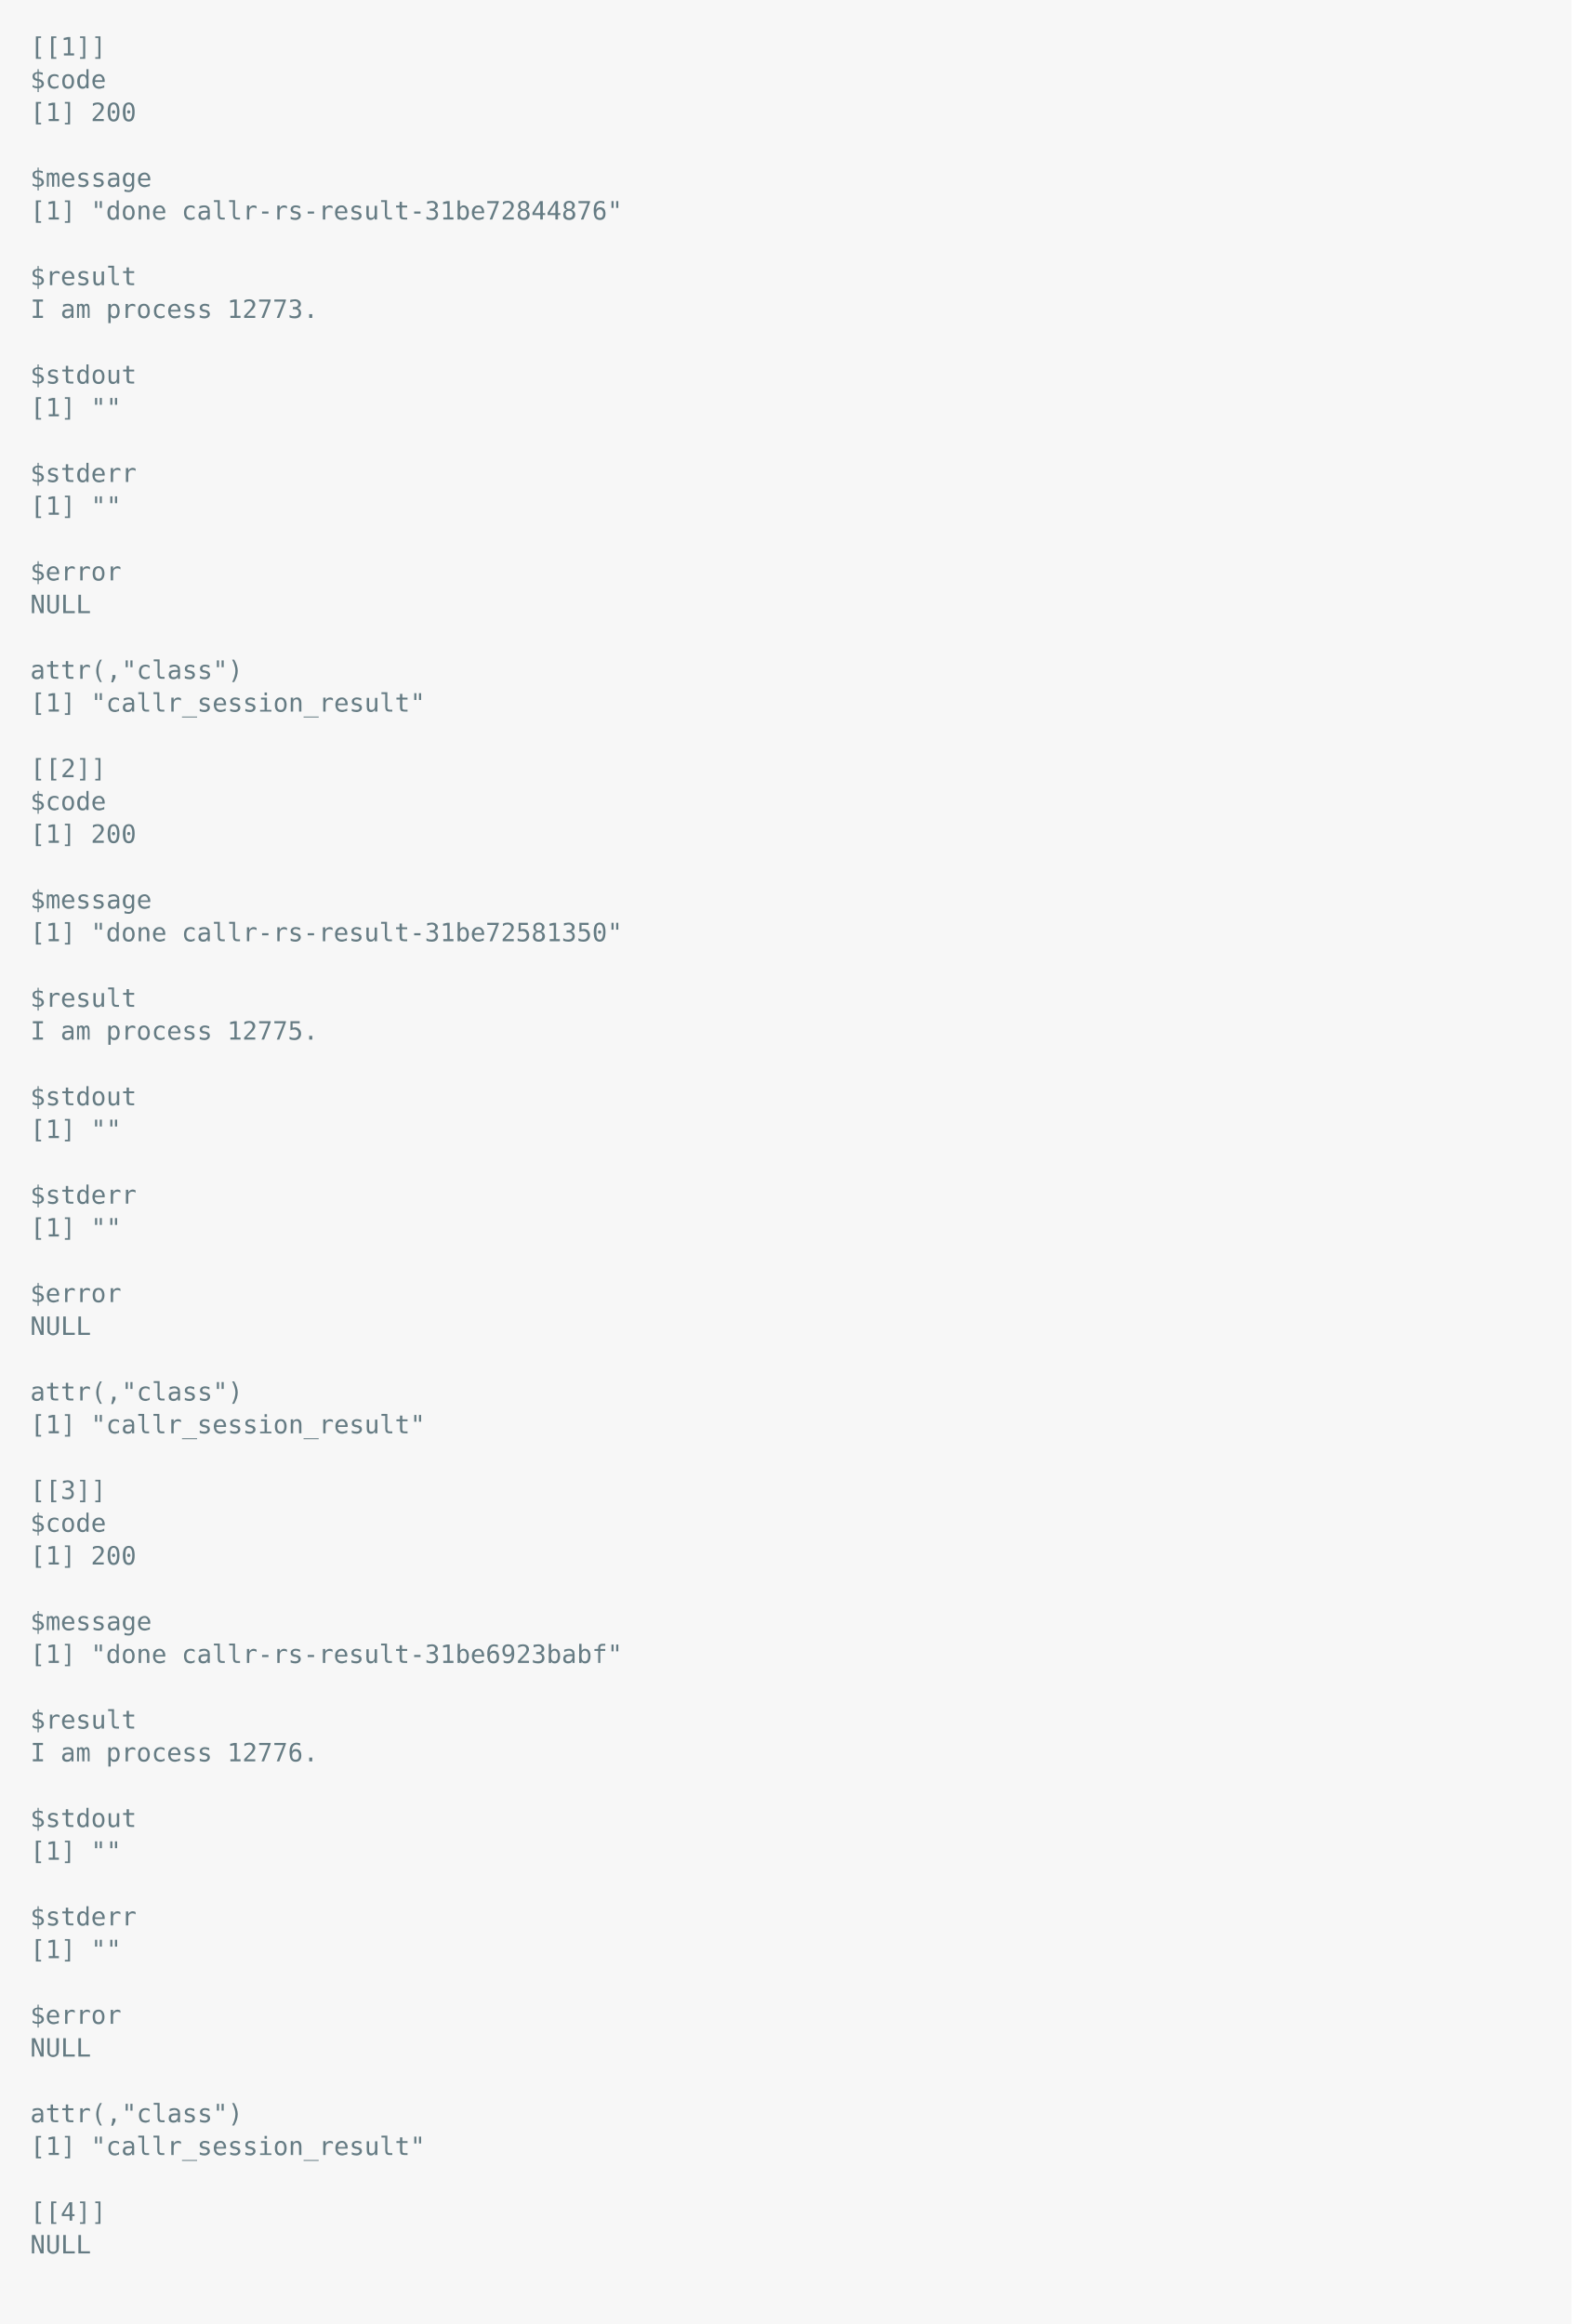
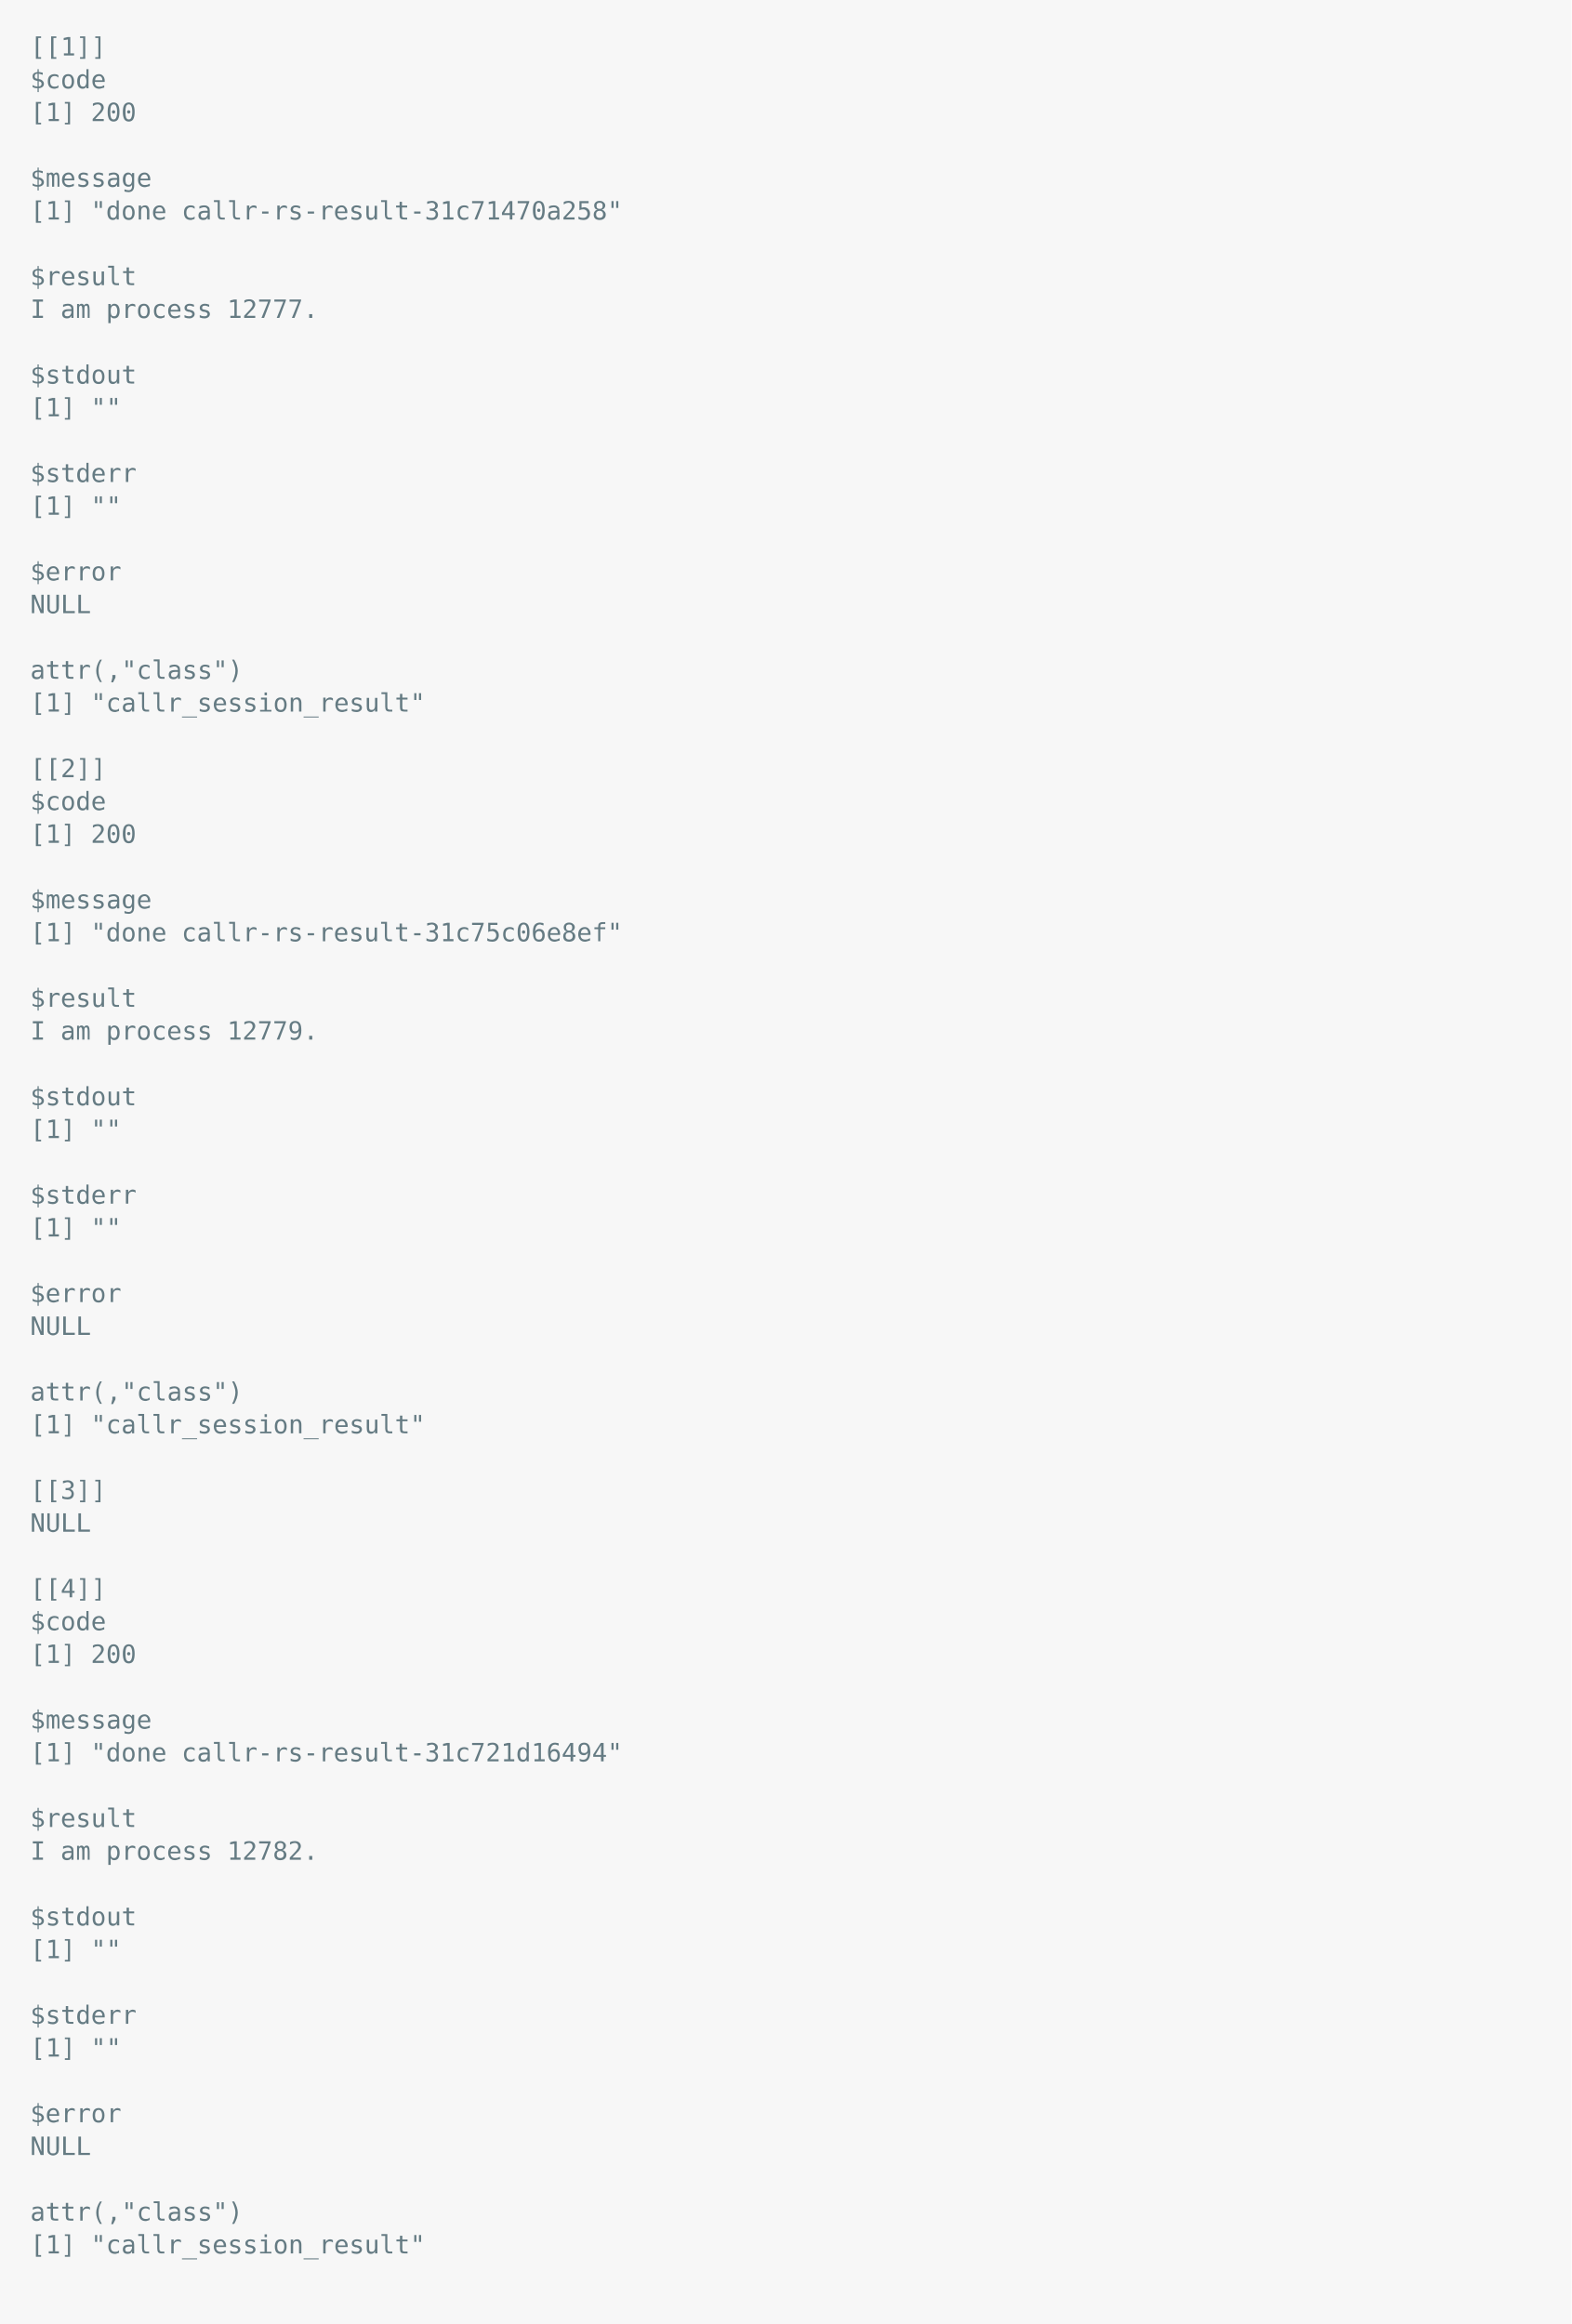
<svg xmlns="http://www.w3.org/2000/svg" xmlns:xlink="http://www.w3.org/1999/xlink" width="1040" height="1537.99">
  <rect width="1040" height="1537.99" rx="0" ry="0" class="a" />
  <svg height="1497.99" viewBox="0 0 100 149.799" width="1000" x="20" y="20">
    <style>.a{fill:rgb(247,247,247)}.b{font-family:'Fira Code',Monaco,Consolas,Menlo,'Bitstream Vera Sans Mono','Powerline Symbols',monospace}.c{fill:rgb(101,123,131);white-space:pre}.d{fill:transparent}</style>
    <g font-family="'Fira Code',Monaco,Consolas,Menlo,'Bitstream Vera Sans Mono','Powerline Symbols',monospace" font-size="1.67" class="b">
      <defs>
        <symbol id="1">
          <text x="0" y="1.67" class="c">$code</text>
        </symbol>
        <symbol id="2">
          <text x="0" y="1.67" class="c">[1]</text>
          <text x="4.008" y="1.67" class="c">200</text>
        </symbol>
        <symbol id="3">
          <text x="0" y="1.67" class="c">$message</text>
        </symbol>
        <symbol id="4">
          <text x="0" y="1.67" class="c">$result</text>
        </symbol>
        <symbol id="5">
          <text x="0" y="1.67" class="c">$stdout</text>
        </symbol>
        <symbol id="6">
          <text x="0" y="1.67" class="c">[1]</text>
          <text x="4.008" y="1.67" class="c">""</text>
        </symbol>
        <symbol id="7">
          <text x="0" y="1.67" class="c">$stderr</text>
        </symbol>
        <symbol id="8">
          <text x="0" y="1.67" class="c">$error</text>
        </symbol>
        <symbol id="9">
          <text x="0" y="1.67" class="c">NULL</text>
        </symbol>
        <symbol id="10">
          <text x="0" y="1.67" class="c">attr(,"class")</text>
        </symbol>
        <symbol id="11">
          <text x="0" y="1.67" class="c">[1]</text>
          <text x="4.008" y="1.67" class="c">"callr_session_result"</text>
        </symbol>
        <symbol id="a">
          <rect height="69" width="100" x="0" y="0" class="d" />
        </symbol>
      </defs>
      <rect height="149.799" width="100" class="a" />
      <svg x="0" y="0" width="100">
        <svg x="0">
          <use xlink:href="#a" />
          <text x="0" y="1.67" class="c">[[1]]</text>
          <use xlink:href="#1" y="2.171" />
          <use xlink:href="#2" y="4.342" />
          <use xlink:href="#3" y="8.684" />
          <text x="0" y="12.525" class="c">[1]</text>
          <text x="4.008" y="12.525" class="c">"done</text>
-           <text x="10.02" y="12.525" class="c">callr-rs-result-31be72844876"</text>
+           <text x="10.02" y="12.525" class="c">callr-rs-result-31c71470a258"</text>
          <use xlink:href="#4" y="15.197" />
          <text x="0" y="19.038" class="c">I</text>
          <text x="2.004" y="19.038" class="c">am</text>
          <text x="5.01" y="19.038" class="c">process</text>
-           <text x="13.026" y="19.038" class="c">12773.</text>
+           <text x="13.026" y="19.038" class="c">12777.</text>
          <use xlink:href="#5" y="21.71" />
          <use xlink:href="#6" y="23.881" />
          <use xlink:href="#7" y="28.223" />
          <use xlink:href="#6" y="30.394" />
          <use xlink:href="#8" y="34.736" />
          <use xlink:href="#9" y="36.907" />
          <use xlink:href="#10" y="41.249" />
          <use xlink:href="#11" y="43.42" />
          <text x="0" y="49.432" class="c">[[2]]</text>
          <use xlink:href="#1" y="49.933" />
          <use xlink:href="#2" y="52.104" />
          <use xlink:href="#3" y="56.446" />
          <text x="0" y="60.287" class="c">[1]</text>
          <text x="4.008" y="60.287" class="c">"done</text>
-           <text x="10.02" y="60.287" class="c">callr-rs-result-31be72581350"</text>
+           <text x="10.02" y="60.287" class="c">callr-rs-result-31c75c06e8ef"</text>
          <use xlink:href="#4" y="62.959" />
          <text x="0" y="66.8" class="c">I</text>
          <text x="2.004" y="66.8" class="c">am</text>
          <text x="5.01" y="66.8" class="c">process</text>
-           <text x="13.026" y="66.8" class="c">12775.</text>
+           <text x="13.026" y="66.8" class="c">12779.</text>
          <use xlink:href="#5" y="69.472" />
          <use xlink:href="#6" y="71.643" />
          <use xlink:href="#7" y="75.985" />
          <use xlink:href="#6" y="78.156" />
          <use xlink:href="#8" y="82.498" />
          <use xlink:href="#9" y="84.669" />
          <use xlink:href="#10" y="89.011" />
          <use xlink:href="#11" y="91.182" />
          <text x="0" y="97.194" class="c">[[3]]</text>
-           <use xlink:href="#1" y="97.695" />
-           <use xlink:href="#2" y="99.866" />
-           <use xlink:href="#3" y="104.208" />
-           <text x="0" y="108.049" class="c">[1]</text>
-           <text x="4.008" y="108.049" class="c">"done</text>
-           <text x="10.02" y="108.049" class="c">callr-rs-result-31be6923babf"</text>
-           <use xlink:href="#4" y="110.721" />
-           <text x="0" y="114.562" class="c">I</text>
-           <text x="2.004" y="114.562" class="c">am</text>
-           <text x="5.01" y="114.562" class="c">process</text>
-           <text x="13.026" y="114.562" class="c">12776.</text>
-           <use xlink:href="#5" y="117.234" />
-           <use xlink:href="#6" y="119.405" />
-           <use xlink:href="#7" y="123.747" />
+           <use xlink:href="#9" y="97.695" />
+           <text x="0" y="103.707" class="c">[[4]]</text>
+           <use xlink:href="#1" y="104.208" />
+           <use xlink:href="#2" y="106.379" />
+           <use xlink:href="#3" y="110.721" />
+           <text x="0" y="114.562" class="c">[1]</text>
+           <text x="4.008" y="114.562" class="c">"done</text>
+           <text x="10.02" y="114.562" class="c">callr-rs-result-31c721d16494"</text>
+           <use xlink:href="#4" y="117.234" />
+           <text x="0" y="121.075" class="c">I</text>
+           <text x="2.004" y="121.075" class="c">am</text>
+           <text x="5.01" y="121.075" class="c">process</text>
+           <text x="13.026" y="121.075" class="c">12782.</text>
+           <use xlink:href="#5" y="123.747" />
          <use xlink:href="#6" y="125.918" />
-           <use xlink:href="#8" y="130.26" />
-           <use xlink:href="#9" y="132.431" />
-           <use xlink:href="#10" y="136.773" />
-           <use xlink:href="#11" y="138.944" />
-           <text x="0" y="144.956" class="c">[[4]]</text>
-           <use xlink:href="#9" y="145.457" />
+           <use xlink:href="#7" y="130.26" />
+           <use xlink:href="#6" y="132.431" />
+           <use xlink:href="#8" y="136.773" />
+           <use xlink:href="#9" y="138.944" />
+           <use xlink:href="#10" y="143.286" />
+           <use xlink:href="#11" y="145.457" />
        </svg>
      </svg>
    </g>
  </svg>
</svg>
